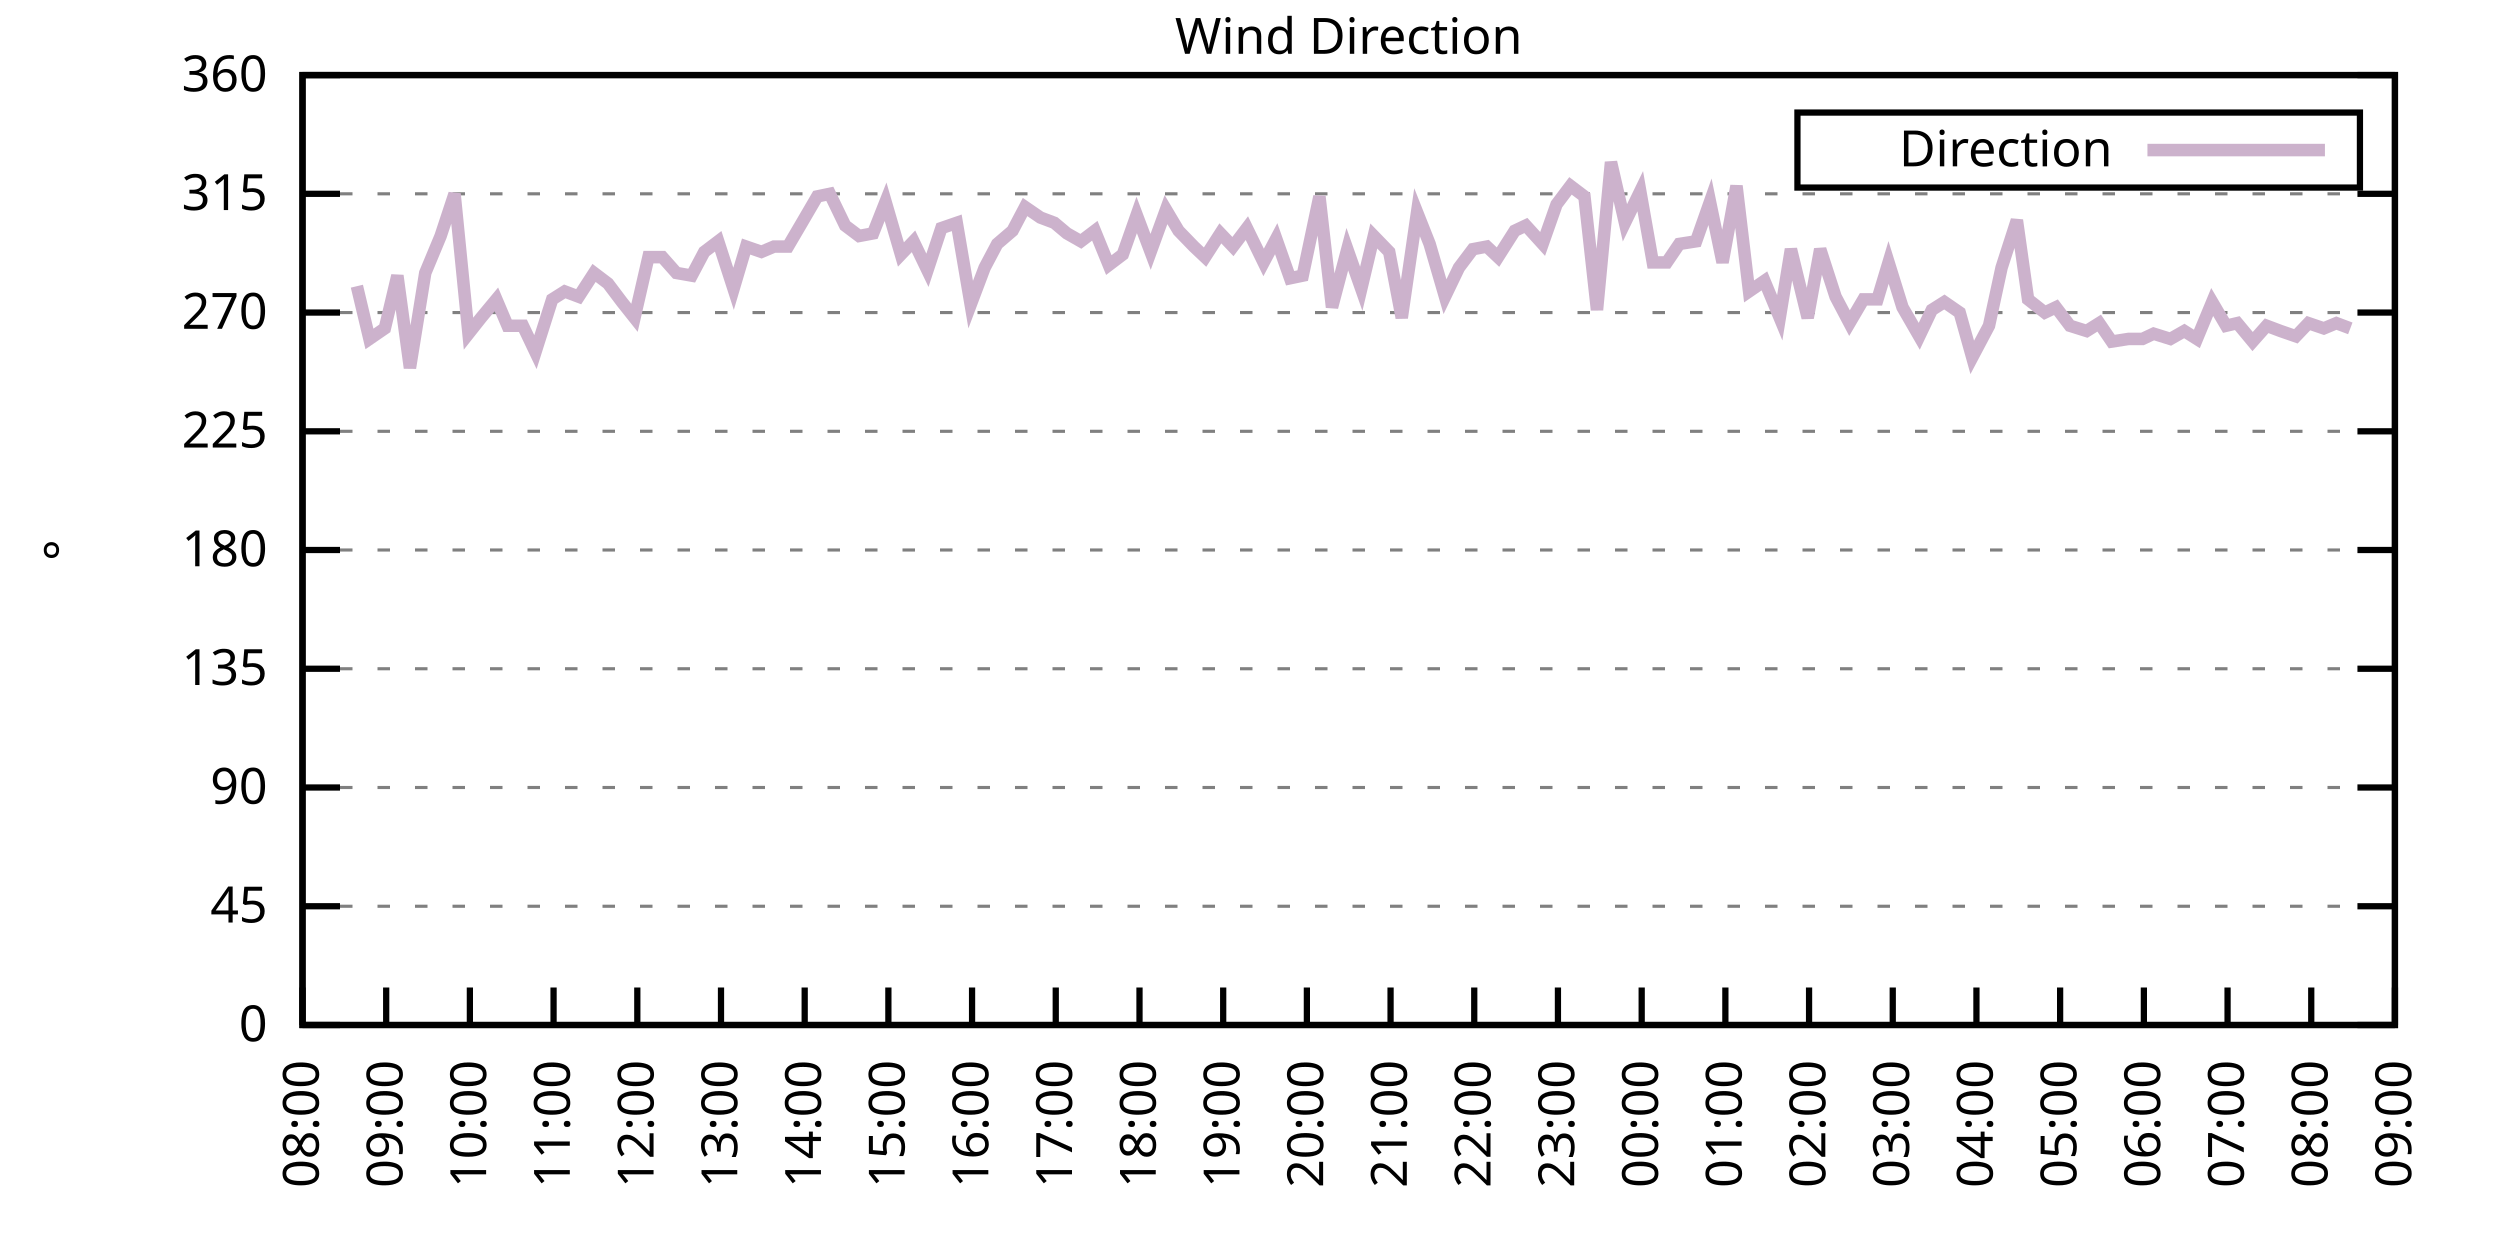
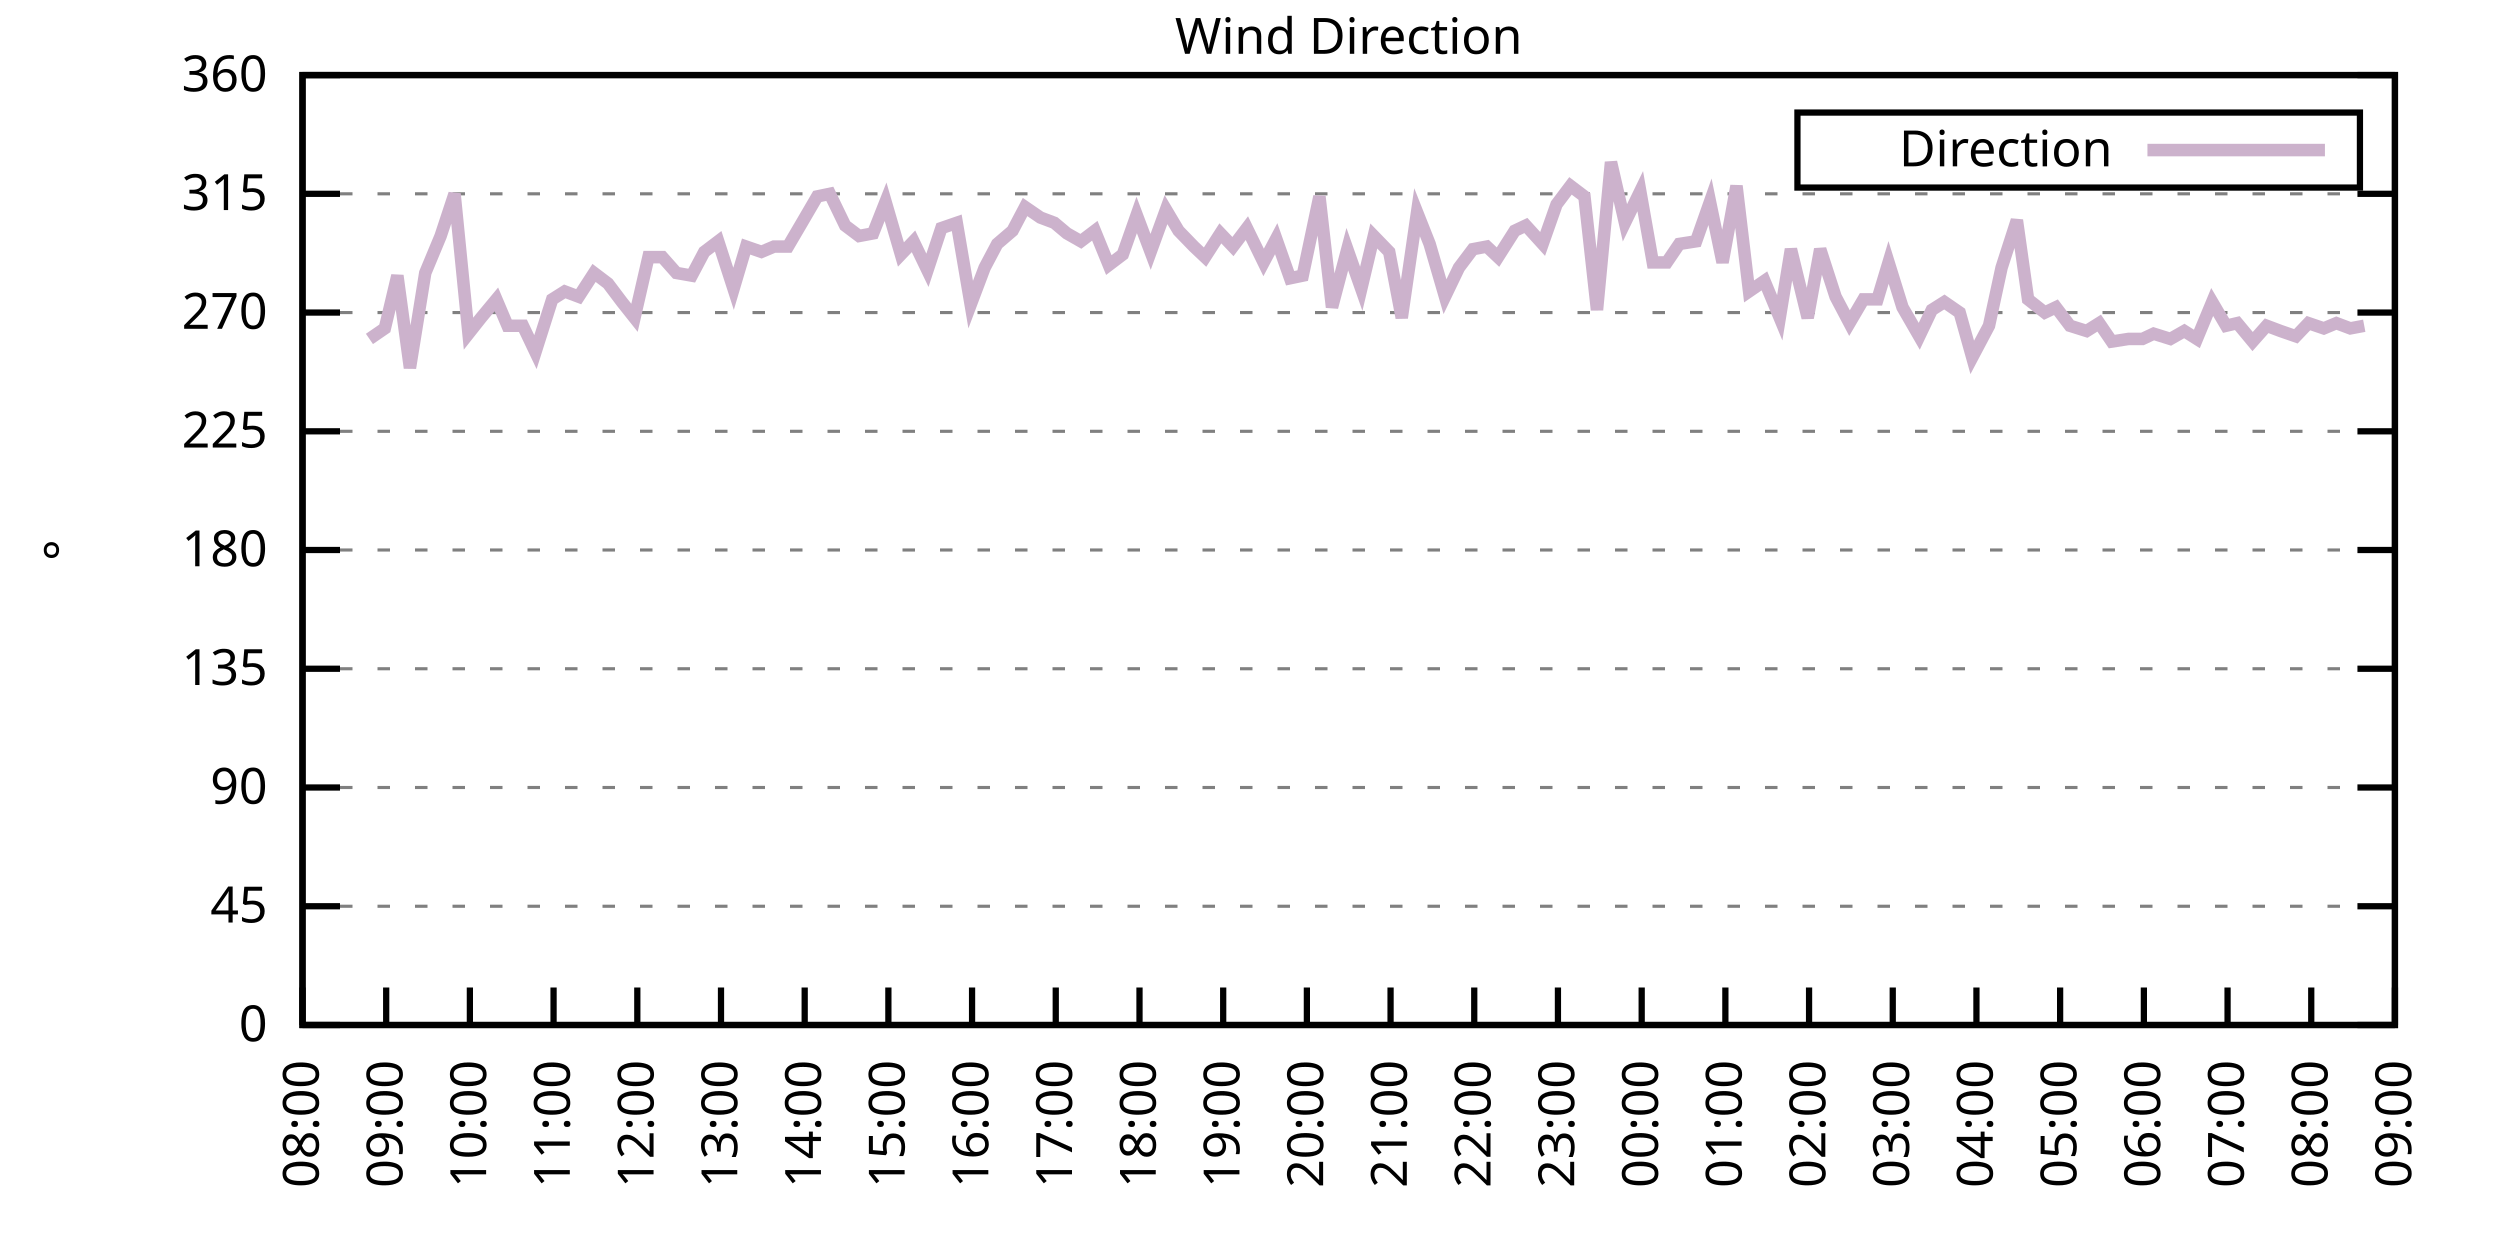
<svg xmlns="http://www.w3.org/2000/svg" xmlns:xlink="http://www.w3.org/1999/xlink" width="400" height="200" viewBox="0 0 400 200">
  <g id="gnuplot_canvas">
    <rect x="0" y="0" width="400" height="200" fill="none" />
    <defs>
      <circle id="gpDot" r="0.5" stroke-width="0.5" stroke="currentColor" />
      <path id="gpPt0" stroke-width="0.333" stroke="currentColor" d="M-1,0 h2 M0,-1 v2" />
      <path id="gpPt1" stroke-width="0.333" stroke="currentColor" d="M-1,-1 L1,1 M1,-1 L-1,1" />
      <path id="gpPt2" stroke-width="0.333" stroke="currentColor" d="M-1,0 L1,0 M0,-1 L0,1 M-1,-1 L1,1 M-1,1 L1,-1" />
      <rect id="gpPt3" stroke-width="0.333" stroke="currentColor" x="-1" y="-1" width="2" height="2" />
      <rect id="gpPt4" stroke-width="0.333" stroke="currentColor" fill="currentColor" x="-1" y="-1" width="2" height="2" />
      <circle id="gpPt5" stroke-width="0.333" stroke="currentColor" cx="0" cy="0" r="1" />
      <use xlink:href="#gpPt5" id="gpPt6" fill="currentColor" stroke="none" />
      <path id="gpPt7" stroke-width="0.333" stroke="currentColor" d="M0,-1.33 L-1.33,0.67 L1.33,0.67 z" />
      <use xlink:href="#gpPt7" id="gpPt8" fill="currentColor" stroke="none" />
      <use xlink:href="#gpPt7" id="gpPt9" stroke="currentColor" transform="rotate(180)" />
      <use xlink:href="#gpPt9" id="gpPt10" fill="currentColor" stroke="none" />
      <use xlink:href="#gpPt3" id="gpPt11" stroke="currentColor" transform="rotate(45)" />
      <use xlink:href="#gpPt11" id="gpPt12" fill="currentColor" stroke="none" />
      <path id="gpPt13" stroke-width="0.333" stroke="currentColor" d="M0,1.330 L1.265,0.411 L0.782,-1.067 L-0.782,-1.076 L-1.265,0.411 z" />
      <use xlink:href="#gpPt13" id="gpPt14" fill="currentColor" stroke="none" />
      <filter id="textbox" filterUnits="objectBoundingBox" x="0" y="0" height="1" width="1">
        <feFlood flood-color="white" flood-opacity="1" result="bgnd" />
        <feComposite in="SourceGraphic" in2="bgnd" operator="atop" />
      </filter>
      <filter id="greybox" filterUnits="objectBoundingBox" x="0" y="0" height="1" width="1">
        <feFlood flood-color="lightgrey" flood-opacity="1" result="grey" />
        <feComposite in="SourceGraphic" in2="grey" operator="atop" />
      </filter>
    </defs>
    <g fill="none" color="white" stroke="currentColor" stroke-width="1.00" stroke-linecap="butt" stroke-linejoin="miter">
</g>
    <g fill="none" color="black" stroke="currentColor" stroke-width="1.00" stroke-linecap="butt" stroke-linejoin="miter">
      <g stroke="none" shape-rendering="crispEdges">
        <polygon fill="rgb(255, 255, 255)" points="48.40,164.00 383.18,164.00 383.18,12.02 48.40,12.02 " />
      </g>
    </g>
    <g fill="none" color="black" stroke="currentColor" stroke-width="1.00" stroke-linecap="butt" stroke-linejoin="miter">
</g>
    <g fill="none" color="black" stroke="black" stroke-width="0.50" stroke-linecap="butt" stroke-linejoin="miter">
</g>
    <g fill="none" color="gray" stroke="currentColor" stroke-width="0.50" stroke-linecap="butt" stroke-linejoin="miter">
      <path stroke="gray" stroke-dasharray="2,4" class="gridline" d="M48.40,164.00 L383.19,164.00  " />
    </g>
    <g fill="none" color="gray" stroke="gray" stroke-width="1.00" stroke-linecap="butt" stroke-linejoin="miter">
</g>
    <g fill="none" color="black" stroke="currentColor" stroke-width="1.00" stroke-linecap="butt" stroke-linejoin="miter">
      <path stroke="black" d="M48.40,164.00 L54.40,164.00 M383.19,164.00 L377.19,164.00  " />
      <g transform="translate(42.80,166.60)" stroke="none" fill="black" font-family="Sans" font-size="8.00" text-anchor="end">
        <text>
          <tspan font-family="Sans"> 0</tspan>
        </text>
      </g>
    </g>
    <g fill="none" color="black" stroke="currentColor" stroke-width="1.00" stroke-linecap="butt" stroke-linejoin="miter">
</g>
    <g fill="none" color="black" stroke="black" stroke-width="0.50" stroke-linecap="butt" stroke-linejoin="miter">
</g>
    <g fill="none" color="gray" stroke="currentColor" stroke-width="0.50" stroke-linecap="butt" stroke-linejoin="miter">
      <path stroke="gray" stroke-dasharray="2,4" class="gridline" d="M48.40,145.00 L383.19,145.00  " />
    </g>
    <g fill="none" color="gray" stroke="gray" stroke-width="1.00" stroke-linecap="butt" stroke-linejoin="miter">
</g>
    <g fill="none" color="black" stroke="currentColor" stroke-width="1.00" stroke-linecap="butt" stroke-linejoin="miter">
      <path stroke="black" d="M48.40,145.00 L54.40,145.00 M383.19,145.00 L377.19,145.00  " />
      <g transform="translate(42.80,147.60)" stroke="none" fill="black" font-family="Sans" font-size="8.00" text-anchor="end">
        <text>
          <tspan font-family="Sans"> 45</tspan>
        </text>
      </g>
    </g>
    <g fill="none" color="black" stroke="currentColor" stroke-width="1.00" stroke-linecap="butt" stroke-linejoin="miter">
</g>
    <g fill="none" color="black" stroke="black" stroke-width="0.50" stroke-linecap="butt" stroke-linejoin="miter">
</g>
    <g fill="none" color="gray" stroke="currentColor" stroke-width="0.50" stroke-linecap="butt" stroke-linejoin="miter">
      <path stroke="gray" stroke-dasharray="2,4" class="gridline" d="M48.40,126.00 L383.19,126.00  " />
    </g>
    <g fill="none" color="gray" stroke="gray" stroke-width="1.00" stroke-linecap="butt" stroke-linejoin="miter">
</g>
    <g fill="none" color="black" stroke="currentColor" stroke-width="1.00" stroke-linecap="butt" stroke-linejoin="miter">
      <path stroke="black" d="M48.40,126.00 L54.40,126.00 M383.19,126.00 L377.19,126.00  " />
      <g transform="translate(42.80,128.60)" stroke="none" fill="black" font-family="Sans" font-size="8.00" text-anchor="end">
        <text>
          <tspan font-family="Sans"> 90</tspan>
        </text>
      </g>
    </g>
    <g fill="none" color="black" stroke="currentColor" stroke-width="1.00" stroke-linecap="butt" stroke-linejoin="miter">
</g>
    <g fill="none" color="black" stroke="black" stroke-width="0.50" stroke-linecap="butt" stroke-linejoin="miter">
</g>
    <g fill="none" color="gray" stroke="currentColor" stroke-width="0.50" stroke-linecap="butt" stroke-linejoin="miter">
      <path stroke="gray" stroke-dasharray="2,4" class="gridline" d="M48.40,107.00 L383.19,107.00  " />
    </g>
    <g fill="none" color="gray" stroke="gray" stroke-width="1.00" stroke-linecap="butt" stroke-linejoin="miter">
</g>
    <g fill="none" color="black" stroke="currentColor" stroke-width="1.00" stroke-linecap="butt" stroke-linejoin="miter">
      <path stroke="black" d="M48.40,107.00 L54.40,107.00 M383.19,107.00 L377.19,107.00  " />
      <g transform="translate(42.80,109.60)" stroke="none" fill="black" font-family="Sans" font-size="8.00" text-anchor="end">
        <text>
          <tspan font-family="Sans"> 135</tspan>
        </text>
      </g>
    </g>
    <g fill="none" color="black" stroke="currentColor" stroke-width="1.00" stroke-linecap="butt" stroke-linejoin="miter">
</g>
    <g fill="none" color="black" stroke="black" stroke-width="0.50" stroke-linecap="butt" stroke-linejoin="miter">
</g>
    <g fill="none" color="gray" stroke="currentColor" stroke-width="0.50" stroke-linecap="butt" stroke-linejoin="miter">
      <path stroke="gray" stroke-dasharray="2,4" class="gridline" d="M48.40,88.00 L383.19,88.00  " />
    </g>
    <g fill="none" color="gray" stroke="gray" stroke-width="1.00" stroke-linecap="butt" stroke-linejoin="miter">
</g>
    <g fill="none" color="black" stroke="currentColor" stroke-width="1.00" stroke-linecap="butt" stroke-linejoin="miter">
      <path stroke="black" d="M48.40,88.00 L54.40,88.00 M383.19,88.00 L377.19,88.00  " />
      <g transform="translate(42.80,90.60)" stroke="none" fill="black" font-family="Sans" font-size="8.00" text-anchor="end">
        <text>
          <tspan font-family="Sans"> 180</tspan>
        </text>
      </g>
    </g>
    <g fill="none" color="black" stroke="currentColor" stroke-width="1.00" stroke-linecap="butt" stroke-linejoin="miter">
</g>
    <g fill="none" color="black" stroke="black" stroke-width="0.50" stroke-linecap="butt" stroke-linejoin="miter">
</g>
    <g fill="none" color="gray" stroke="currentColor" stroke-width="0.50" stroke-linecap="butt" stroke-linejoin="miter">
      <path stroke="gray" stroke-dasharray="2,4" class="gridline" d="M48.40,69.01 L383.19,69.01  " />
    </g>
    <g fill="none" color="gray" stroke="gray" stroke-width="1.00" stroke-linecap="butt" stroke-linejoin="miter">
</g>
    <g fill="none" color="black" stroke="currentColor" stroke-width="1.00" stroke-linecap="butt" stroke-linejoin="miter">
      <path stroke="black" d="M48.40,69.01 L54.40,69.01 M383.19,69.01 L377.19,69.01  " />
      <g transform="translate(42.80,71.61)" stroke="none" fill="black" font-family="Sans" font-size="8.00" text-anchor="end">
        <text>
          <tspan font-family="Sans"> 225</tspan>
        </text>
      </g>
    </g>
    <g fill="none" color="black" stroke="currentColor" stroke-width="1.00" stroke-linecap="butt" stroke-linejoin="miter">
</g>
    <g fill="none" color="black" stroke="black" stroke-width="0.50" stroke-linecap="butt" stroke-linejoin="miter">
</g>
    <g fill="none" color="gray" stroke="currentColor" stroke-width="0.50" stroke-linecap="butt" stroke-linejoin="miter">
      <path stroke="gray" stroke-dasharray="2,4" class="gridline" d="M48.40,50.01 L383.19,50.01  " />
    </g>
    <g fill="none" color="gray" stroke="gray" stroke-width="1.00" stroke-linecap="butt" stroke-linejoin="miter">
</g>
    <g fill="none" color="black" stroke="currentColor" stroke-width="1.00" stroke-linecap="butt" stroke-linejoin="miter">
      <path stroke="black" d="M48.40,50.01 L54.40,50.01 M383.19,50.01 L377.19,50.01  " />
      <g transform="translate(42.80,52.61)" stroke="none" fill="black" font-family="Sans" font-size="8.00" text-anchor="end">
        <text>
          <tspan font-family="Sans"> 270</tspan>
        </text>
      </g>
    </g>
    <g fill="none" color="black" stroke="currentColor" stroke-width="1.00" stroke-linecap="butt" stroke-linejoin="miter">
</g>
    <g fill="none" color="black" stroke="black" stroke-width="0.50" stroke-linecap="butt" stroke-linejoin="miter">
</g>
    <g fill="none" color="gray" stroke="currentColor" stroke-width="0.50" stroke-linecap="butt" stroke-linejoin="miter">
      <path stroke="gray" stroke-dasharray="2,4" class="gridline" d="M48.40,31.01 L383.19,31.01  " />
    </g>
    <g fill="none" color="gray" stroke="gray" stroke-width="1.00" stroke-linecap="butt" stroke-linejoin="miter">
</g>
    <g fill="none" color="black" stroke="currentColor" stroke-width="1.00" stroke-linecap="butt" stroke-linejoin="miter">
      <path stroke="black" d="M48.40,31.01 L54.40,31.01 M383.19,31.01 L377.19,31.01  " />
      <g transform="translate(42.80,33.61)" stroke="none" fill="black" font-family="Sans" font-size="8.00" text-anchor="end">
        <text>
          <tspan font-family="Sans"> 315</tspan>
        </text>
      </g>
    </g>
    <g fill="none" color="black" stroke="currentColor" stroke-width="1.00" stroke-linecap="butt" stroke-linejoin="miter">
</g>
    <g fill="none" color="black" stroke="black" stroke-width="0.50" stroke-linecap="butt" stroke-linejoin="miter">
</g>
    <g fill="none" color="gray" stroke="currentColor" stroke-width="0.50" stroke-linecap="butt" stroke-linejoin="miter">
      <path stroke="gray" stroke-dasharray="2,4" class="gridline" d="M48.40,12.01 L383.19,12.01  " />
    </g>
    <g fill="none" color="gray" stroke="gray" stroke-width="1.00" stroke-linecap="butt" stroke-linejoin="miter">
</g>
    <g fill="none" color="black" stroke="currentColor" stroke-width="1.00" stroke-linecap="butt" stroke-linejoin="miter">
      <path stroke="black" d="M48.40,12.01 L54.40,12.01 M383.19,12.01 L377.19,12.01  " />
      <g transform="translate(42.80,14.61)" stroke="none" fill="black" font-family="Sans" font-size="8.00" text-anchor="end">
        <text>
          <tspan font-family="Sans"> 360</tspan>
        </text>
      </g>
    </g>
    <g fill="none" color="black" stroke="currentColor" stroke-width="1.00" stroke-linecap="butt" stroke-linejoin="miter">
      <path stroke="black" d="M48.40,164.00 L48.40,158.00  " />
      <g transform="translate(51.00,169.60) rotate(270.00)" stroke="none" fill="black" font-family="Sans" font-size="8.00" text-anchor="end">
        <text>
          <tspan font-family="Sans">08:00</tspan>
        </text>
      </g>
    </g>
    <g fill="none" color="black" stroke="currentColor" stroke-width="1.00" stroke-linecap="butt" stroke-linejoin="miter">
      <path stroke="black" d="M61.79,164.00 L61.79,158.00  " />
      <g transform="translate(64.39,169.60) rotate(270.00)" stroke="none" fill="black" font-family="Sans" font-size="8.00" text-anchor="end">
        <text>
          <tspan font-family="Sans">09:00</tspan>
        </text>
      </g>
    </g>
    <g fill="none" color="black" stroke="currentColor" stroke-width="1.00" stroke-linecap="butt" stroke-linejoin="miter">
      <path stroke="black" d="M75.18,164.00 L75.18,158.00  " />
      <g transform="translate(77.78,169.60) rotate(270.00)" stroke="none" fill="black" font-family="Sans" font-size="8.00" text-anchor="end">
        <text>
          <tspan font-family="Sans">10:00</tspan>
        </text>
      </g>
    </g>
    <g fill="none" color="black" stroke="currentColor" stroke-width="1.00" stroke-linecap="butt" stroke-linejoin="miter">
      <path stroke="black" d="M88.57,164.00 L88.57,158.00  " />
      <g transform="translate(91.17,169.60) rotate(270.00)" stroke="none" fill="black" font-family="Sans" font-size="8.00" text-anchor="end">
        <text>
          <tspan font-family="Sans">11:00</tspan>
        </text>
      </g>
    </g>
    <g fill="none" color="black" stroke="currentColor" stroke-width="1.00" stroke-linecap="butt" stroke-linejoin="miter">
      <path stroke="black" d="M101.97,164.00 L101.97,158.00  " />
      <g transform="translate(104.57,169.60) rotate(270.00)" stroke="none" fill="black" font-family="Sans" font-size="8.00" text-anchor="end">
        <text>
          <tspan font-family="Sans">12:00</tspan>
        </text>
      </g>
    </g>
    <g fill="none" color="black" stroke="currentColor" stroke-width="1.00" stroke-linecap="butt" stroke-linejoin="miter">
      <path stroke="black" d="M115.36,164.00 L115.36,158.00  " />
      <g transform="translate(117.96,169.60) rotate(270.00)" stroke="none" fill="black" font-family="Sans" font-size="8.00" text-anchor="end">
        <text>
          <tspan font-family="Sans">13:00</tspan>
        </text>
      </g>
    </g>
    <g fill="none" color="black" stroke="currentColor" stroke-width="1.00" stroke-linecap="butt" stroke-linejoin="miter">
      <path stroke="black" d="M128.75,164.00 L128.75,158.00  " />
      <g transform="translate(131.35,169.60) rotate(270.00)" stroke="none" fill="black" font-family="Sans" font-size="8.00" text-anchor="end">
        <text>
          <tspan font-family="Sans">14:00</tspan>
        </text>
      </g>
    </g>
    <g fill="none" color="black" stroke="currentColor" stroke-width="1.00" stroke-linecap="butt" stroke-linejoin="miter">
      <path stroke="black" d="M142.14,164.00 L142.14,158.00  " />
      <g transform="translate(144.74,169.60) rotate(270.00)" stroke="none" fill="black" font-family="Sans" font-size="8.00" text-anchor="end">
        <text>
          <tspan font-family="Sans">15:00</tspan>
        </text>
      </g>
    </g>
    <g fill="none" color="black" stroke="currentColor" stroke-width="1.00" stroke-linecap="butt" stroke-linejoin="miter">
      <path stroke="black" d="M155.53,164.00 L155.53,158.00  " />
      <g transform="translate(158.13,169.60) rotate(270.00)" stroke="none" fill="black" font-family="Sans" font-size="8.00" text-anchor="end">
        <text>
          <tspan font-family="Sans">16:00</tspan>
        </text>
      </g>
    </g>
    <g fill="none" color="black" stroke="currentColor" stroke-width="1.00" stroke-linecap="butt" stroke-linejoin="miter">
      <path stroke="black" d="M168.92,164.00 L168.92,158.00  " />
      <g transform="translate(171.52,169.60) rotate(270.00)" stroke="none" fill="black" font-family="Sans" font-size="8.00" text-anchor="end">
        <text>
          <tspan font-family="Sans">17:00</tspan>
        </text>
      </g>
    </g>
    <g fill="none" color="black" stroke="currentColor" stroke-width="1.00" stroke-linecap="butt" stroke-linejoin="miter">
      <path stroke="black" d="M182.32,164.00 L182.32,158.00  " />
      <g transform="translate(184.92,169.60) rotate(270.00)" stroke="none" fill="black" font-family="Sans" font-size="8.00" text-anchor="end">
        <text>
          <tspan font-family="Sans">18:00</tspan>
        </text>
      </g>
    </g>
    <g fill="none" color="black" stroke="currentColor" stroke-width="1.00" stroke-linecap="butt" stroke-linejoin="miter">
      <path stroke="black" d="M195.71,164.00 L195.71,158.00  " />
      <g transform="translate(198.31,169.60) rotate(270.00)" stroke="none" fill="black" font-family="Sans" font-size="8.00" text-anchor="end">
        <text>
          <tspan font-family="Sans">19:00</tspan>
        </text>
      </g>
    </g>
    <g fill="none" color="black" stroke="currentColor" stroke-width="1.00" stroke-linecap="butt" stroke-linejoin="miter">
      <path stroke="black" d="M209.10,164.00 L209.10,158.00  " />
      <g transform="translate(211.70,169.60) rotate(270.00)" stroke="none" fill="black" font-family="Sans" font-size="8.00" text-anchor="end">
        <text>
          <tspan font-family="Sans">20:00</tspan>
        </text>
      </g>
    </g>
    <g fill="none" color="black" stroke="currentColor" stroke-width="1.00" stroke-linecap="butt" stroke-linejoin="miter">
      <path stroke="black" d="M222.49,164.00 L222.49,158.00  " />
      <g transform="translate(225.09,169.60) rotate(270.00)" stroke="none" fill="black" font-family="Sans" font-size="8.00" text-anchor="end">
        <text>
          <tspan font-family="Sans">21:00</tspan>
        </text>
      </g>
    </g>
    <g fill="none" color="black" stroke="currentColor" stroke-width="1.00" stroke-linecap="butt" stroke-linejoin="miter">
      <path stroke="black" d="M235.88,164.00 L235.88,158.00  " />
      <g transform="translate(238.48,169.60) rotate(270.00)" stroke="none" fill="black" font-family="Sans" font-size="8.00" text-anchor="end">
        <text>
          <tspan font-family="Sans">22:00</tspan>
        </text>
      </g>
    </g>
    <g fill="none" color="black" stroke="currentColor" stroke-width="1.00" stroke-linecap="butt" stroke-linejoin="miter">
      <path stroke="black" d="M249.27,164.00 L249.27,158.00  " />
      <g transform="translate(251.87,169.60) rotate(270.00)" stroke="none" fill="black" font-family="Sans" font-size="8.00" text-anchor="end">
        <text>
          <tspan font-family="Sans">23:00</tspan>
        </text>
      </g>
    </g>
    <g fill="none" color="black" stroke="currentColor" stroke-width="1.00" stroke-linecap="butt" stroke-linejoin="miter">
      <path stroke="black" d="M262.67,164.00 L262.67,158.00  " />
      <g transform="translate(265.27,169.60) rotate(270.00)" stroke="none" fill="black" font-family="Sans" font-size="8.00" text-anchor="end">
        <text>
          <tspan font-family="Sans">00:00</tspan>
        </text>
      </g>
    </g>
    <g fill="none" color="black" stroke="currentColor" stroke-width="1.00" stroke-linecap="butt" stroke-linejoin="miter">
      <path stroke="black" d="M276.06,164.00 L276.06,158.00  " />
      <g transform="translate(278.66,169.60) rotate(270.00)" stroke="none" fill="black" font-family="Sans" font-size="8.00" text-anchor="end">
        <text>
          <tspan font-family="Sans">01:00</tspan>
        </text>
      </g>
    </g>
    <g fill="none" color="black" stroke="currentColor" stroke-width="1.00" stroke-linecap="butt" stroke-linejoin="miter">
      <path stroke="black" d="M289.45,164.00 L289.45,158.00  " />
      <g transform="translate(292.05,169.60) rotate(270.00)" stroke="none" fill="black" font-family="Sans" font-size="8.00" text-anchor="end">
        <text>
          <tspan font-family="Sans">02:00</tspan>
        </text>
      </g>
    </g>
    <g fill="none" color="black" stroke="currentColor" stroke-width="1.00" stroke-linecap="butt" stroke-linejoin="miter">
      <path stroke="black" d="M302.84,164.00 L302.84,158.00  " />
      <g transform="translate(305.44,169.60) rotate(270.00)" stroke="none" fill="black" font-family="Sans" font-size="8.00" text-anchor="end">
        <text>
          <tspan font-family="Sans">03:00</tspan>
        </text>
      </g>
    </g>
    <g fill="none" color="black" stroke="currentColor" stroke-width="1.00" stroke-linecap="butt" stroke-linejoin="miter">
      <path stroke="black" d="M316.23,164.00 L316.23,158.00  " />
      <g transform="translate(318.83,169.60) rotate(270.00)" stroke="none" fill="black" font-family="Sans" font-size="8.00" text-anchor="end">
        <text>
          <tspan font-family="Sans">04:00</tspan>
        </text>
      </g>
    </g>
    <g fill="none" color="black" stroke="currentColor" stroke-width="1.00" stroke-linecap="butt" stroke-linejoin="miter">
      <path stroke="black" d="M329.62,164.00 L329.62,158.00  " />
      <g transform="translate(332.22,169.60) rotate(270.00)" stroke="none" fill="black" font-family="Sans" font-size="8.00" text-anchor="end">
        <text>
          <tspan font-family="Sans">05:00</tspan>
        </text>
      </g>
    </g>
    <g fill="none" color="black" stroke="currentColor" stroke-width="1.00" stroke-linecap="butt" stroke-linejoin="miter">
      <path stroke="black" d="M343.02,164.00 L343.02,158.00  " />
      <g transform="translate(345.62,169.60) rotate(270.00)" stroke="none" fill="black" font-family="Sans" font-size="8.00" text-anchor="end">
        <text>
          <tspan font-family="Sans">06:00</tspan>
        </text>
      </g>
    </g>
    <g fill="none" color="black" stroke="currentColor" stroke-width="1.00" stroke-linecap="butt" stroke-linejoin="miter">
      <path stroke="black" d="M356.41,164.00 L356.41,158.00  " />
      <g transform="translate(359.01,169.60) rotate(270.00)" stroke="none" fill="black" font-family="Sans" font-size="8.00" text-anchor="end">
        <text>
          <tspan font-family="Sans">07:00</tspan>
        </text>
      </g>
    </g>
    <g fill="none" color="black" stroke="currentColor" stroke-width="1.00" stroke-linecap="butt" stroke-linejoin="miter">
      <path stroke="black" d="M369.80,164.00 L369.80,158.00  " />
      <g transform="translate(372.40,169.60) rotate(270.00)" stroke="none" fill="black" font-family="Sans" font-size="8.00" text-anchor="end">
        <text>
          <tspan font-family="Sans">08:00</tspan>
        </text>
      </g>
    </g>
    <g fill="none" color="black" stroke="currentColor" stroke-width="1.00" stroke-linecap="butt" stroke-linejoin="miter">
      <path stroke="black" d="M383.19,164.00 L383.19,158.00  " />
      <g transform="translate(385.79,169.60) rotate(270.00)" stroke="none" fill="black" font-family="Sans" font-size="8.00" text-anchor="end">
        <text>
          <tspan font-family="Sans">09:00</tspan>
        </text>
      </g>
    </g>
    <g fill="none" color="black" stroke="currentColor" stroke-width="1.00" stroke-linecap="butt" stroke-linejoin="miter">
</g>
    <g fill="none" color="black" stroke="currentColor" stroke-width="1.00" stroke-linecap="butt" stroke-linejoin="miter">
      <path stroke="black" d="M48.40,12.01 L48.40,164.00 L383.19,164.00 L383.19,12.01 L48.40,12.01 Z  " />
    </g>
    <g fill="none" color="black" stroke="currentColor" stroke-width="1.00" stroke-linecap="butt" stroke-linejoin="miter">
</g>
    <g fill="none" color="black" stroke="currentColor" stroke-width="1.00" stroke-linecap="butt" stroke-linejoin="miter">
      <path stroke="black" d="M287.59,30.01 L287.59,18.01 L377.59,18.01 L377.59,30.01 L287.59,30.01 Z  " />
    </g>
    <g id="Wind_direction_plot_1">
      <g fill="none" color="white" stroke="black" stroke-width="2.00" stroke-linecap="butt" stroke-linejoin="miter">
</g>
      <g fill="none" color="black" stroke="currentColor" stroke-width="2.00" stroke-linecap="butt" stroke-linejoin="miter">
        <g transform="translate(337.99,26.61)" stroke="none" fill="black" font-family="Sans" font-size="8.00" text-anchor="end">
          <text>
            <tspan font-family="Sans">Direction</tspan>
          </text>
        </g>
      </g>
      <g fill="none" color="black" stroke="currentColor" stroke-width="2.00" stroke-linecap="butt" stroke-linejoin="miter">
-         <path stroke="rgb(204, 178, 204)" d="M343.59,24.01 L371.99,24.01 M57.10,45.79 L59.11,54.23 L61.57,52.54 L63.58,44.10 L65.59,58.87 L68.04,43.67   L70.50,37.76 L72.73,31.01 L74.96,53.39 L76.97,50.85 L79.42,47.90 L81.21,52.12 L83.66,52.12 L85.67,56.34   L88.35,47.90 L90.36,46.63 L92.59,47.47 L95.05,43.67 L97.28,45.36 L99.51,48.32 L101.52,50.85 L103.75,41.14   L105.98,41.14 L108.22,43.67 L110.67,44.10 L112.68,40.30 L114.91,38.61 L117.37,46.21 L119.38,39.45 L121.83,40.30   L123.84,39.45 L126.07,39.45 L128.30,35.65 L130.76,31.43 L132.77,31.01 L135.22,36.08 L137.45,37.76 L139.69,37.34   L141.69,32.28 L144.15,40.72 L146.16,38.61 L148.39,43.25 L150.62,36.50 L153.08,35.65 L155.31,48.74 L157.54,42.83   L159.55,39.03 L162.01,36.92 L164.01,33.12 L166.47,34.81 L168.70,35.65 L170.71,37.34 L172.94,38.61 L175.17,36.92   L177.41,42.41 L179.64,40.72 L181.87,34.39 L184.10,40.30 L186.56,33.54 L188.57,36.92 L191.02,39.45 L192.81,41.14   L195.26,37.34 L197.27,39.45 L199.50,36.50 L202.18,41.99 L204.19,38.19 L206.42,44.52 L208.43,44.10 L211.11,31.43   L213.12,49.16 L215.57,39.87 L217.80,46.21 L219.81,37.76 L222.27,40.30 L224.28,50.85 L226.73,33.96 L228.74,39.03   L231.20,47.47 L233.43,42.83 L235.66,39.87 L237.89,39.45 L239.68,41.14 L242.36,36.92 L244.14,36.08 L246.82,39.03   L249.05,32.70 L251.28,29.74 L253.51,31.43 L255.52,49.59 L257.76,25.94 L259.99,35.65 L262.44,30.59 L264.45,41.99   L266.68,41.99 L268.69,39.03 L271.37,38.61 L273.60,32.28 L275.61,41.99 L277.84,29.74 L279.85,46.63 L282.31,44.94   L284.76,50.85 L286.55,39.87 L289.23,50.85 L291.23,39.87 L293.69,47.47 L295.92,51.70 L298.15,47.90 L300.39,47.90   L302.17,41.99 L304.40,49.16 L307.08,53.81 L309.09,49.59 L311.10,48.32 L313.55,50.01 L315.56,57.18 L318.24,52.12   L320.25,42.83 L322.70,35.23 L324.49,47.90 L327.17,50.01 L328.95,49.16 L331.19,52.12 L333.86,52.96 L335.87,51.70   L337.88,54.65 L340.56,54.23 L342.79,54.23 L344.58,53.39 L347.26,54.23 L349.49,52.96 L351.50,54.23 L353.95,48.32   L356.18,52.12 L357.97,51.70 L360.42,54.65 L362.66,52.12 L364.89,52.96 L367.34,53.81 L369.35,51.70 L371.81,52.54   L373.82,51.70 L376.05,52.54  " />
+         <path stroke="rgb(204, 178, 204)" d="M343.59,24.01 L371.99,24.01 M59.11,54.23 L61.57,52.54 L63.58,44.10 L65.59,58.87 L68.04,43.67 L70.50,37.76   L72.73,31.01 L74.96,53.39 L76.97,50.85 L79.42,47.90 L81.21,52.12 L83.66,52.12 L85.67,56.34 L88.35,47.90   L90.36,46.63 L92.59,47.47 L95.05,43.67 L97.28,45.36 L99.51,48.32 L101.52,50.85 L103.75,41.14 L105.98,41.14   L108.22,43.67 L110.67,44.10 L112.68,40.30 L114.91,38.61 L117.37,46.21 L119.38,39.45 L121.83,40.30 L123.84,39.45   L126.07,39.45 L128.30,35.65 L130.76,31.43 L132.77,31.01 L135.22,36.08 L137.45,37.76 L139.69,37.34 L141.69,32.28   L144.15,40.72 L146.16,38.61 L148.39,43.25 L150.62,36.50 L153.08,35.65 L155.31,48.74 L157.54,42.83 L159.55,39.03   L162.01,36.92 L164.01,33.12 L166.47,34.81 L168.70,35.65 L170.71,37.34 L172.94,38.61 L175.17,36.92 L177.41,42.41   L179.64,40.72 L181.87,34.39 L184.10,40.30 L186.56,33.54 L188.57,36.92 L191.02,39.45 L192.81,41.14 L195.26,37.34   L197.27,39.45 L199.50,36.50 L202.18,41.99 L204.19,38.19 L206.42,44.52 L208.43,44.10 L211.11,31.43 L213.12,49.16   L215.57,39.87 L217.80,46.21 L219.81,37.76 L222.27,40.30 L224.28,50.85 L226.73,33.96 L228.74,39.03 L231.20,47.47   L233.43,42.83 L235.66,39.87 L237.89,39.45 L239.68,41.14 L242.36,36.92 L244.14,36.08 L246.82,39.03 L249.05,32.70   L251.28,29.74 L253.51,31.43 L255.52,49.59 L257.76,25.94 L259.99,35.65 L262.44,30.59 L264.45,41.99 L266.68,41.99   L268.69,39.03 L271.37,38.61 L273.60,32.28 L275.61,41.99 L277.84,29.74 L279.85,46.63 L282.31,44.94 L284.76,50.85   L286.55,39.87 L289.23,50.85 L291.23,39.87 L293.69,47.47 L295.92,51.70 L298.15,47.90 L300.39,47.90 L302.17,41.99   L304.40,49.16 L307.08,53.81 L309.09,49.59 L311.10,48.32 L313.55,50.01 L315.56,57.18 L318.24,52.12 L320.25,42.83   L322.70,35.23 L324.49,47.90 L327.17,50.01 L328.95,49.16 L331.19,52.12 L333.86,52.96 L335.87,51.70 L337.88,54.65   L340.56,54.23 L342.79,54.23 L344.58,53.39 L347.26,54.23 L349.49,52.96 L351.50,54.23 L353.95,48.32 L356.18,52.12   L357.97,51.70 L360.42,54.65 L362.66,52.12 L364.89,52.96 L367.34,53.81 L369.35,51.70 L371.81,52.54 L373.82,51.70   L376.05,52.54 L378.28,52.12  " />
      </g>
    </g>
    <g fill="none" color="black" stroke="currentColor" stroke-width="2.00" stroke-linecap="butt" stroke-linejoin="miter">
</g>
    <g fill="none" color="black" stroke="black" stroke-width="1.00" stroke-linecap="butt" stroke-linejoin="miter">
</g>
    <g fill="none" color="black" stroke="currentColor" stroke-width="1.00" stroke-linecap="butt" stroke-linejoin="miter">
      <path stroke="black" d="M48.40,12.01 L48.40,164.00 L383.19,164.00 L383.19,12.01 L48.40,12.01 Z  " />
      <g transform="translate(12.80,88.01) rotate(270.00)" stroke="none" fill="black" font-family="Sans" font-size="8.00" text-anchor="middle">
        <text>
          <tspan font-family="Sans">°</tspan>
        </text>
      </g>
    </g>
    <g fill="none" color="black" stroke="currentColor" stroke-width="1.00" stroke-linecap="butt" stroke-linejoin="miter">
</g>
    <g fill="none" color="black" stroke="currentColor" stroke-width="1.00" stroke-linecap="butt" stroke-linejoin="miter">
      <g transform="translate(215.79,8.61)" stroke="none" fill="black" font-family="Sans" font-size="8.00" text-anchor="middle">
        <text>
          <tspan font-family="Sans">Wind Direction</tspan>
        </text>
      </g>
    </g>
    <g fill="none" color="black" stroke="currentColor" stroke-width="1.00" stroke-linecap="butt" stroke-linejoin="miter">
</g>
  </g>
</svg>
